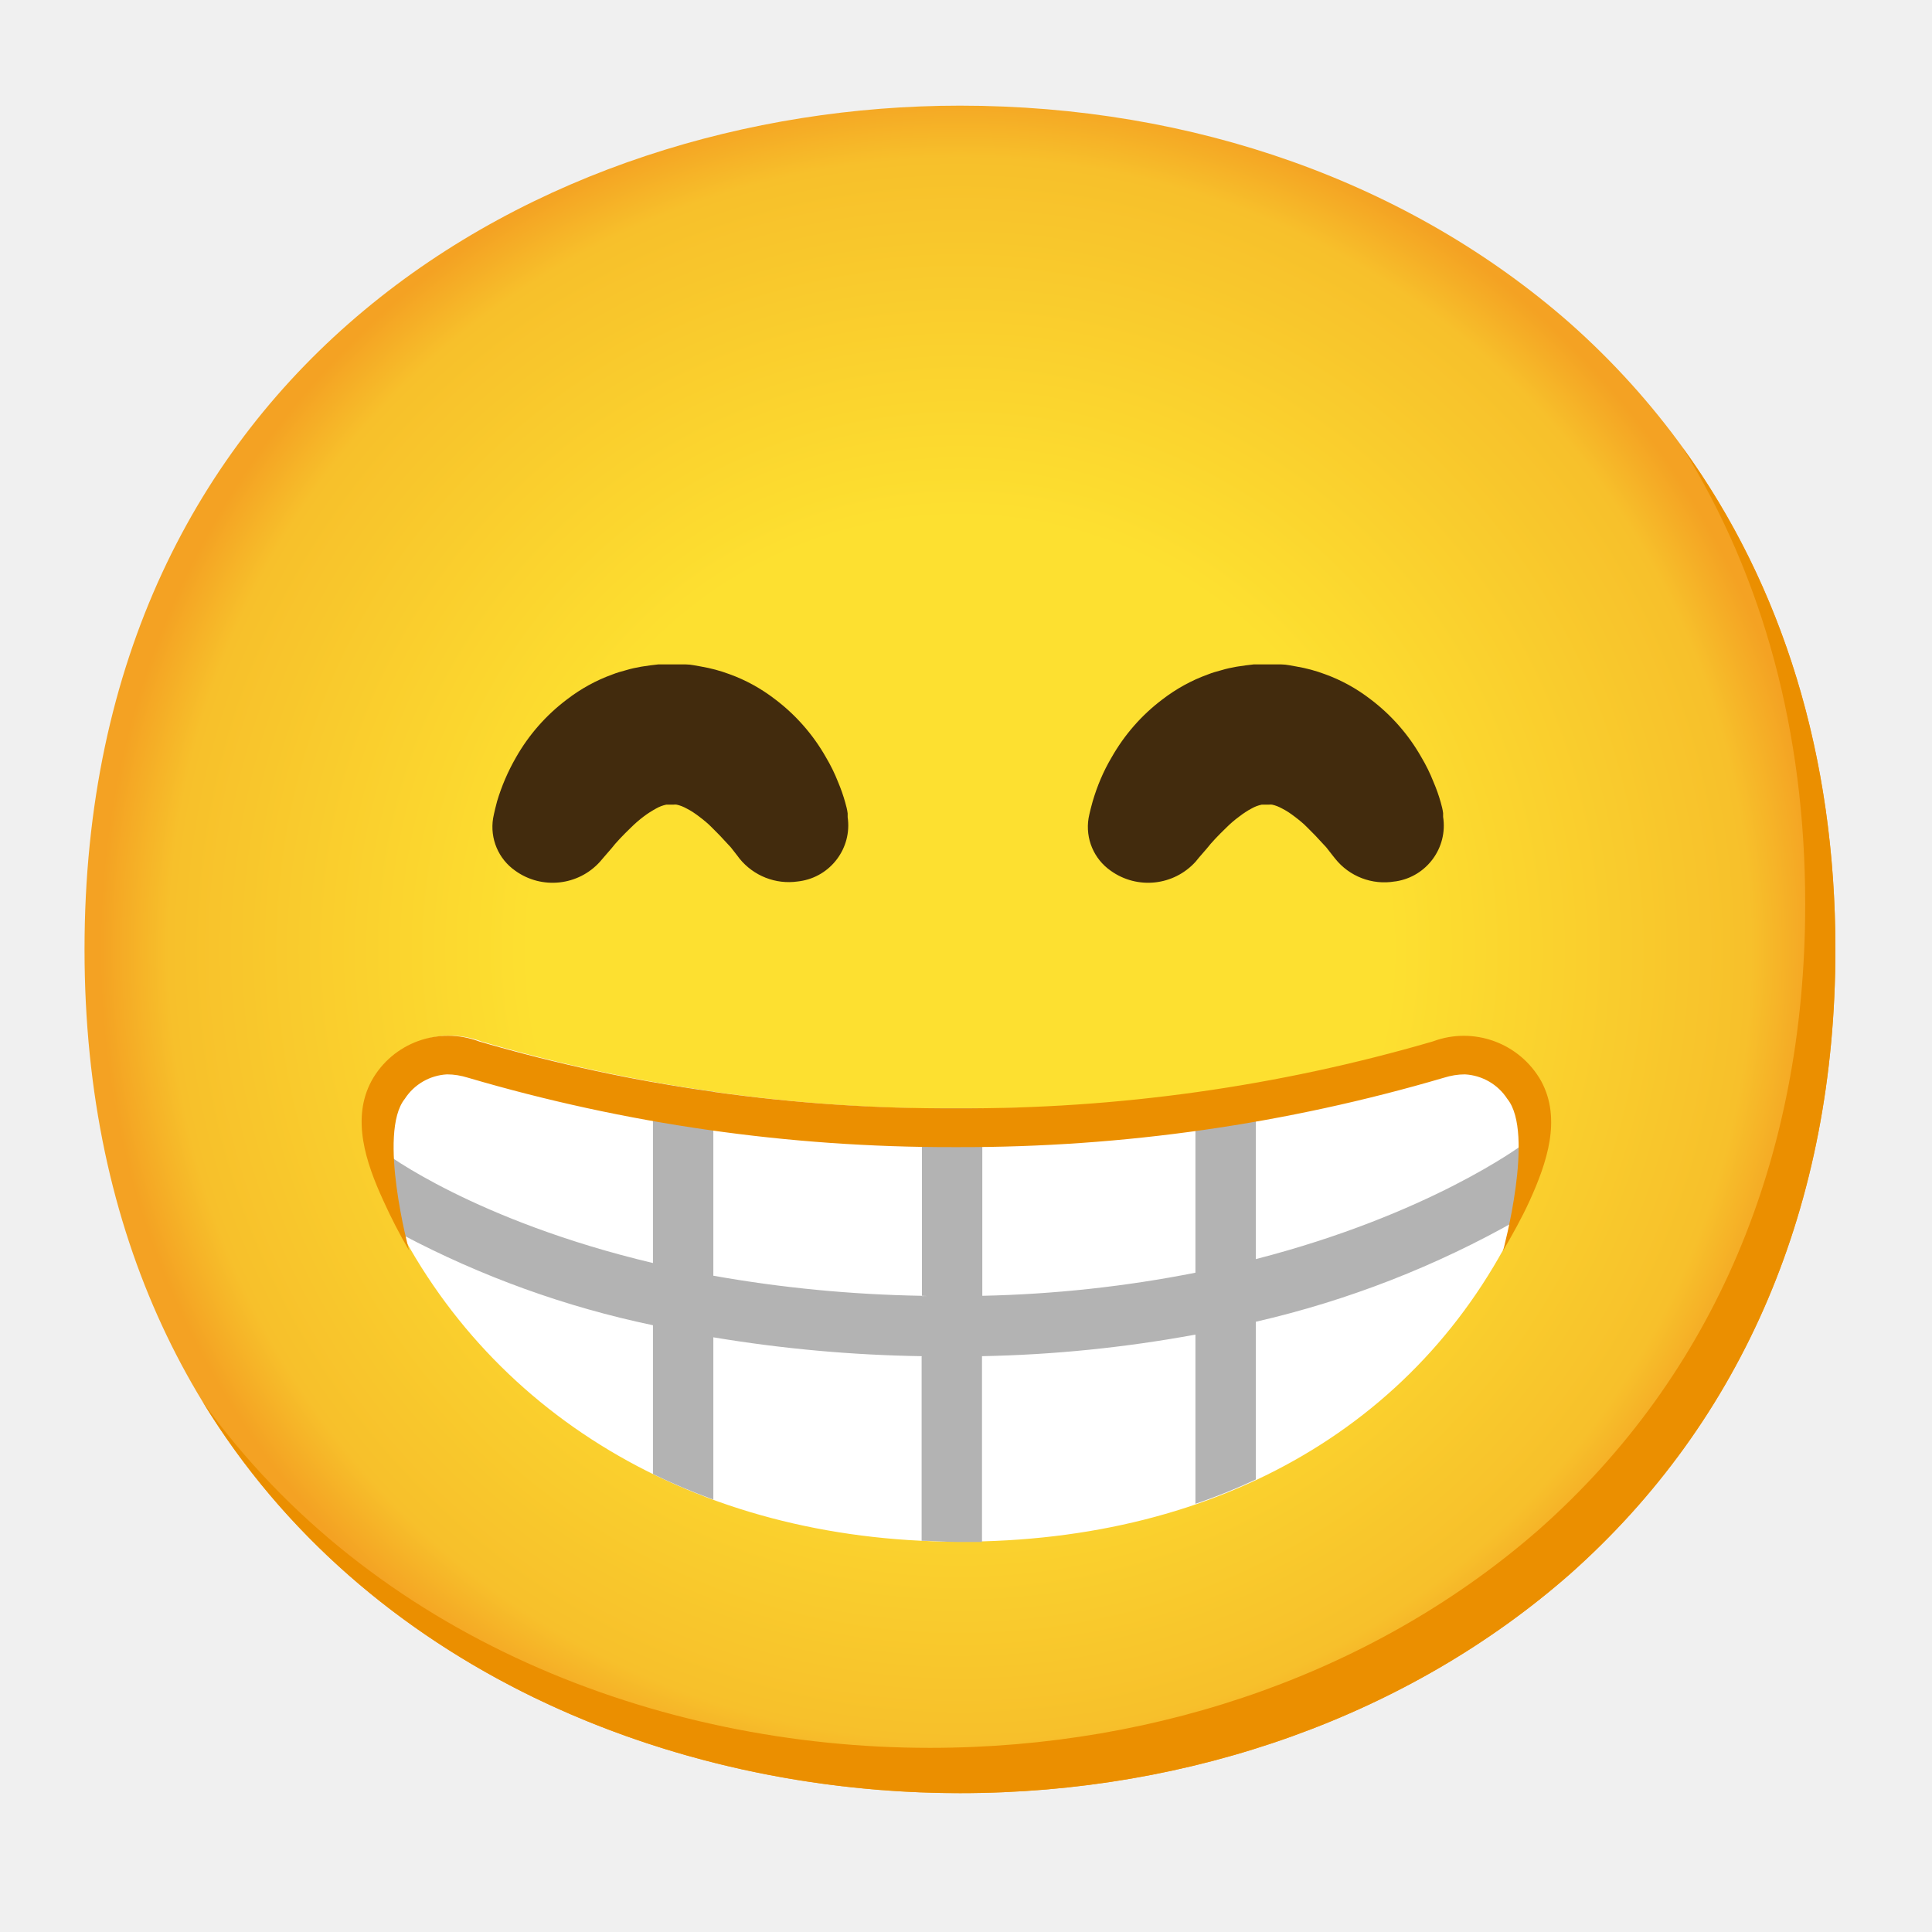
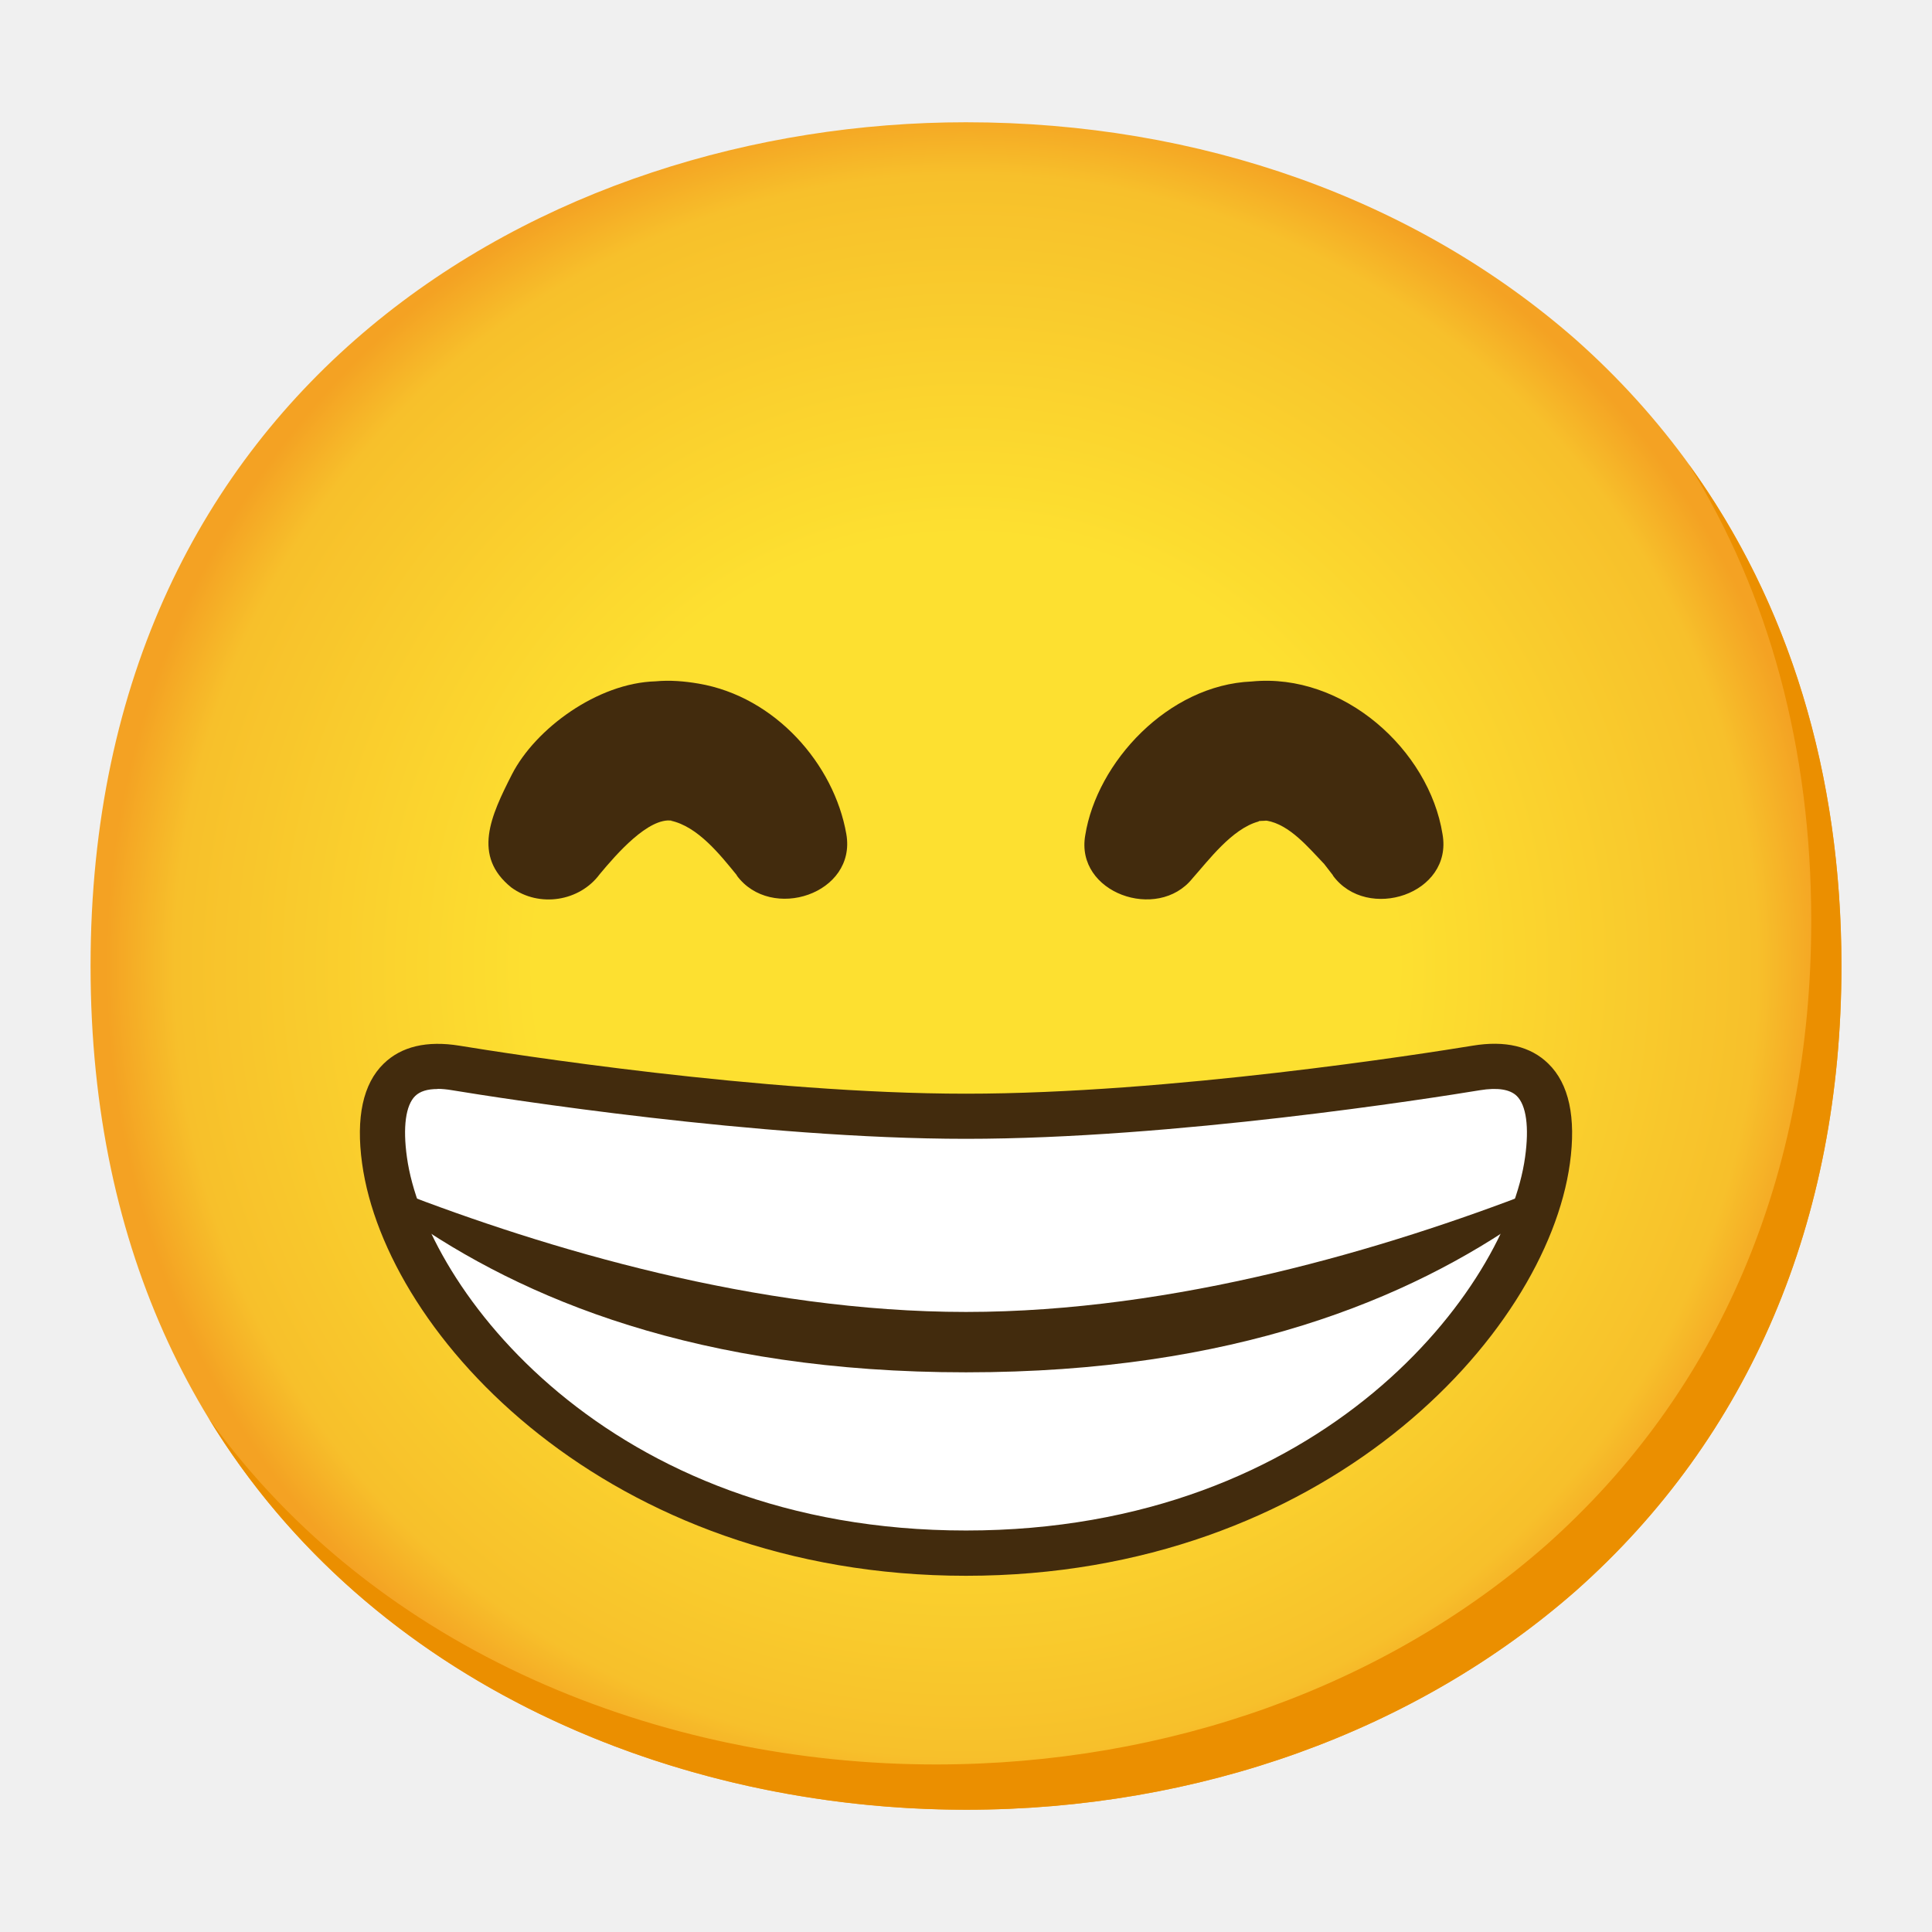
- <svg xmlns="http://www.w3.org/2000/svg" enable-background="new 0 0 128 128" viewBox="0 0 128 128">
-   <radialGradient id="a" cx="63.6" cy="62.9" gradientUnits="userSpaceOnUse" r="56.96">
+ <svg xmlns="http://www.w3.org/2000/svg" viewBox="0 0 128 128">
+   <radialGradient id="a" cx="64" cy="64" gradientUnits="userSpaceOnUse" r="56.96">
    <stop offset=".5" stop-color="#fde030" />
    <stop offset=".92" stop-color="#f7c02b" />
    <stop offset="1" stop-color="#f4a223" />
  </radialGradient>
-   <path d="m63.6 118.8c-27.9 0-58-17.5-58-55.9s30.1-55.9 58-55.9c15.5 0 29.8 5.1 40.4 14.4 11.5 10.2 17.6 24.6 17.6 41.5s-6.1 31.2-17.6 41.4c-10.6 9.3-25 14.5-40.4 14.5z" fill="url(#a)" />
-   <path d="m111.49 29.67c5.33 8.6 8.11 18.84 8.11 30.23 0 16.9-6.1 31.2-17.6 41.4-10.6 9.3-25 14.5-40.4 14.5-18.06 0-37-7.35-48.18-22.94 10.76 17.66 31 25.94 50.18 25.94 15.4 0 29.8-5.2 40.4-14.5 11.5-10.2 17.6-24.5 17.6-41.4 0-12.74-3.47-24.06-10.11-33.23z" fill="#eb8f00" />
-   <path d="m101.7 72.21c-1.4-2.52-4.44-3.63-7.14-2.6-9 2.8-20 3.83-31.08 3.84-10.69.04-21.33-1.45-31.59-4.45-2.7-1.03-5.74.08-7.14 2.6-1.36 2.51-.37 5.42.77 7.93 6.48 14.12 20.58 22.56 37.88 22.61h.16c17.3 0 30.94-7.9 37.37-22 1.14-2.51 2.13-5.42.77-7.93z" fill="#fff" />
-   <path d="m49 56.89-.15-.2-.43-.55-.53-.57c-.22-.25-.48-.49-.73-.75s-.56-.51-.84-.72c-.26-.2-.54-.39-.84-.54-.2-.11-.42-.2-.65-.25-.07-.01-.14-.01-.21 0 0 0-.06 0-.09 0h-.08.27-.55c-.15 0-.05 0 0 0h.08-.11c-.23.05-.45.13-.66.25-.29.16-.58.34-.84.54-.29.22-.57.46-.83.72-.53.51-1 1-1.3 1.39l-.52.6-.23.27c-1.44 1.61-3.87 1.87-5.62.61-1.12-.78-1.69-2.13-1.47-3.48 0 0 .07-.4.26-1.11.3-1.01.72-1.99 1.25-2.91.85-1.5 2-2.81 3.38-3.85.91-.7 1.92-1.26 3-1.65.3-.12.61-.21.92-.29.33-.1.66-.17 1-.23l.61-.09.51-.06h.55.79.51c.34 0 .67.09 1 .14.64.11 1.28.28 1.89.51 1.08.39 2.09.95 3 1.65 1.38 1.04 2.53 2.35 3.38 3.85.31.52.58 1.07.8 1.63.19.45.35.9.48 1.37.07.24.13.48.16.72v.25c.3 2.04-1.12 3.94-3.16 4.24-.05.01-.1.01-.15.02-1.46.21-2.92-.37-3.85-1.51z" fill="#422b0d" />
-   <path d="m88.46 56.89-.16-.2-.43-.55-.53-.57c-.22-.25-.48-.49-.73-.75s-.56-.51-.84-.72c-.26-.2-.54-.39-.84-.54-.2-.11-.42-.2-.65-.25-.07-.01-.14-.01-.21 0 0 0-.06 0-.09 0h-.08.27-.55c-.15 0-.05 0 0 0h.08-.11c-.23.05-.45.13-.66.25-.29.15-.57.34-.83.54-.3.22-.58.46-.84.72-.53.51-1 1-1.3 1.39l-.52.6-.22.27c-1.45 1.61-3.87 1.87-5.63.61-1.12-.78-1.69-2.13-1.47-3.48 0 0 .07-.4.27-1.11.3-1.02.71-2 1.25-2.91.85-1.5 1.99-2.81 3.37-3.85.91-.7 1.92-1.26 3-1.65.3-.12.61-.21.92-.29.33-.1.66-.17 1-.23l.62-.09.5-.06h.55.79.51c.34 0 .67.09 1 .14.65.11 1.28.28 1.89.51 1.08.39 2.09.95 3 1.65 1.38 1.04 2.53 2.35 3.38 3.85.31.52.58 1.07.8 1.63.19.44.35.89.48 1.35.07.24.13.48.16.72v.25c.32 2.04-1.08 3.95-3.12 4.27-.03 0-.06.01-.09.01-1.49.25-3-.33-3.94-1.51z" fill="#422b0d" />
-   <path d="m100.89 75.83c-.09.06-6.2 4.63-17.69 7.59v-11.3c-1.31.2-2.65.37-4 .52v11.68c-4.65.92-9.38 1.43-14.12 1.53v-12.42h-1.58c-.81 0-1.61 0-2.42 0v12.42c.43.01.43.02 0 .02l-.02-.02c-4.63-.08-9.24-.52-13.8-1.33v-12.19c-1.36-.18-2.69-.39-4-.62v11.97c-11.82-2.81-17.76-7.3-17.84-7.37-.33-.26-.74-.41-1.16-.42.28 1.26.7 2.49 1.26 3.66.35.77.73 1.51 1.13 2.25 5.23 2.77 10.82 4.79 16.61 6v.02 9.84c1.3.63 2.64 1.2 4 1.69v-10.75c4.56.76 9.18 1.18 13.8 1.25l.02.02c-.01 0-.01 0-.02 0v12.21c.77 0 1.55.08 2.34.08h.16 1.5v-12.31h-.06.06c4.74-.09 9.47-.57 14.14-1.43v11.21c1.36-.46 2.7-1 4-1.61v-10.45c6.1-1.4 11.97-3.69 17.41-6.79.1-.22.22-.42.32-.64.73-1.48 1.21-3.07 1.4-4.71-.51-.06-1.03.09-1.44.4z" fill="#b3b3b3" />
-   <path d="m102.11 71.63c-1.42-2.53-4.47-3.65-7.19-2.63-10.26 2.99-20.9 4.48-31.58 4.43-10.69.05-21.33-1.44-31.59-4.43-2.69-1.02-5.73.08-7.13 2.6-1.36 2.51-.38 5.42.77 7.93.51 1.13 1.08 2.24 1.71 3.31 0 0-2.1-7.78-.28-10.04.62-.96 1.66-1.56 2.8-1.62.47 0 .93.08 1.38.22 10.44 3.07 21.27 4.62 32.16 4.6h.35c10.89.02 21.72-1.53 32.16-4.6.45-.14.91-.22 1.38-.22 1.14.06 2.19.66 2.81 1.62 1.85 2.26-.28 10.07-.28 10.07.62-1.07 1.24-2.17 1.76-3.31 1.14-2.51 2.13-5.41.77-7.93z" fill="#eb8f00" />
+   <path d="m64 119.9c-27.9 0-58-17.5-58-55.9s30.1-55.9 58-55.9c15.5 0 29.8 5.1 40.4 14.4 11.5 10.2 17.6 24.6 17.6 41.5s-6.1 31.2-17.6 41.4c-10.6 9.3-25 14.5-40.4 14.5z" fill="url(#a)" />
+   <path d="m111.89 30.77c5.33 8.6 8.11 18.84 8.11 30.23 0 16.9-6.1 31.2-17.6 41.4-10.6 9.3-25 14.5-40.4 14.5-18.06 0-37-7.35-48.18-22.94 10.76 17.66 31 25.94 50.18 25.94 15.4 0 29.8-5.2 40.4-14.5 11.5-10.2 17.6-24.5 17.6-41.4 0-12.74-3.47-24.06-10.11-33.23z" fill="#eb8f00" />
+   <path d="m48.82 57.99c-1.1-1.35-2.59-3.24-4.39-3.62-.04 0-.08-.01-.13 0-.01 0-.03 0-.04 0h.27c-1.57-.23-3.7 2.23-4.8 3.55-1.33 1.8-4 2.23-5.85.88-2.6-2.09-1.37-4.73.04-7.5 1.55-3.02 5.66-6.05 9.51-6.16.94-.09 1.92-.01 2.85.15 5.08.86 8.98 5.34 9.79 9.96.7 3.97-4.99 5.84-7.26 2.75z" fill="#422b0d" />
+   <path d="m88.31 57.99c-.14-.18-.35-.45-.58-.75-1.03-1.07-2.28-2.61-3.81-2.87-.04 0-.08-.01-.13 0h-.02s-.01 0-.02 0h.27l-.55.02c-.14 0-.05.01-.04.01h.07c.08-.03 0 0-.02 0-.03 0-.07 0-.11.03-1.75.48-3.3 2.57-4.37 3.77-2.31 2.88-7.77.96-7.1-2.86.77-4.84 5.49-9.96 11.03-10.19 6.08-.6 11.75 4.55 12.64 10.11.71 3.97-4.99 5.84-7.26 2.75z" fill="#422b0d" />
+   <path d="m97.8 70.76c-3.98.65-20.59 3.2-33.8 3.2s-29.82-2.55-33.8-3.2-5.32 1.78-4.72 6.12c1.39 10.04 14.93 26.02 38.52 26.02s37.14-15.98 38.52-26.02c.6-4.34-.74-6.77-4.72-6.12z" fill="#fff" />
+   <g fill="#422b0d">
+     <path d="m64 86.92c-13.86 0-27.86-4.2-37.72-8.02l.55 1.67c7.8 5.5 19.43 10.35 37.17 10.35s29.37-4.85 37.17-10.35l.55-1.67c-9.86 3.82-23.86 8.02-37.72 8.02z" />
+     <path d="m64 104.4c-23.64 0-38.43-15.86-40.01-27.32-.42-3.05.06-5.28 1.43-6.61 1.17-1.14 2.86-1.54 5.02-1.19 3.24.53 20.08 3.18 33.56 3.18s30.32-2.65 33.56-3.18c2.16-.36 3.85.04 5.02 1.19 1.37 1.33 1.85 3.56 1.43 6.61-1.58 11.45-16.37 27.32-40.01 27.32zm-35.01-32.25c-.67 0-1.16.15-1.48.46-.63.61-.83 2.06-.55 4.06 1.19 8.62 13.28 24.73 37.04 24.73s35.85-16.1 37.04-24.73c.28-2 .08-3.44-.55-4.06-.45-.44-1.28-.57-2.44-.38-3.28.54-20.33 3.22-34.05 3.22s-30.77-2.68-34.05-3.22c-.35-.06-.67-.09-.96-.09z" />
+   </g>
</svg>
